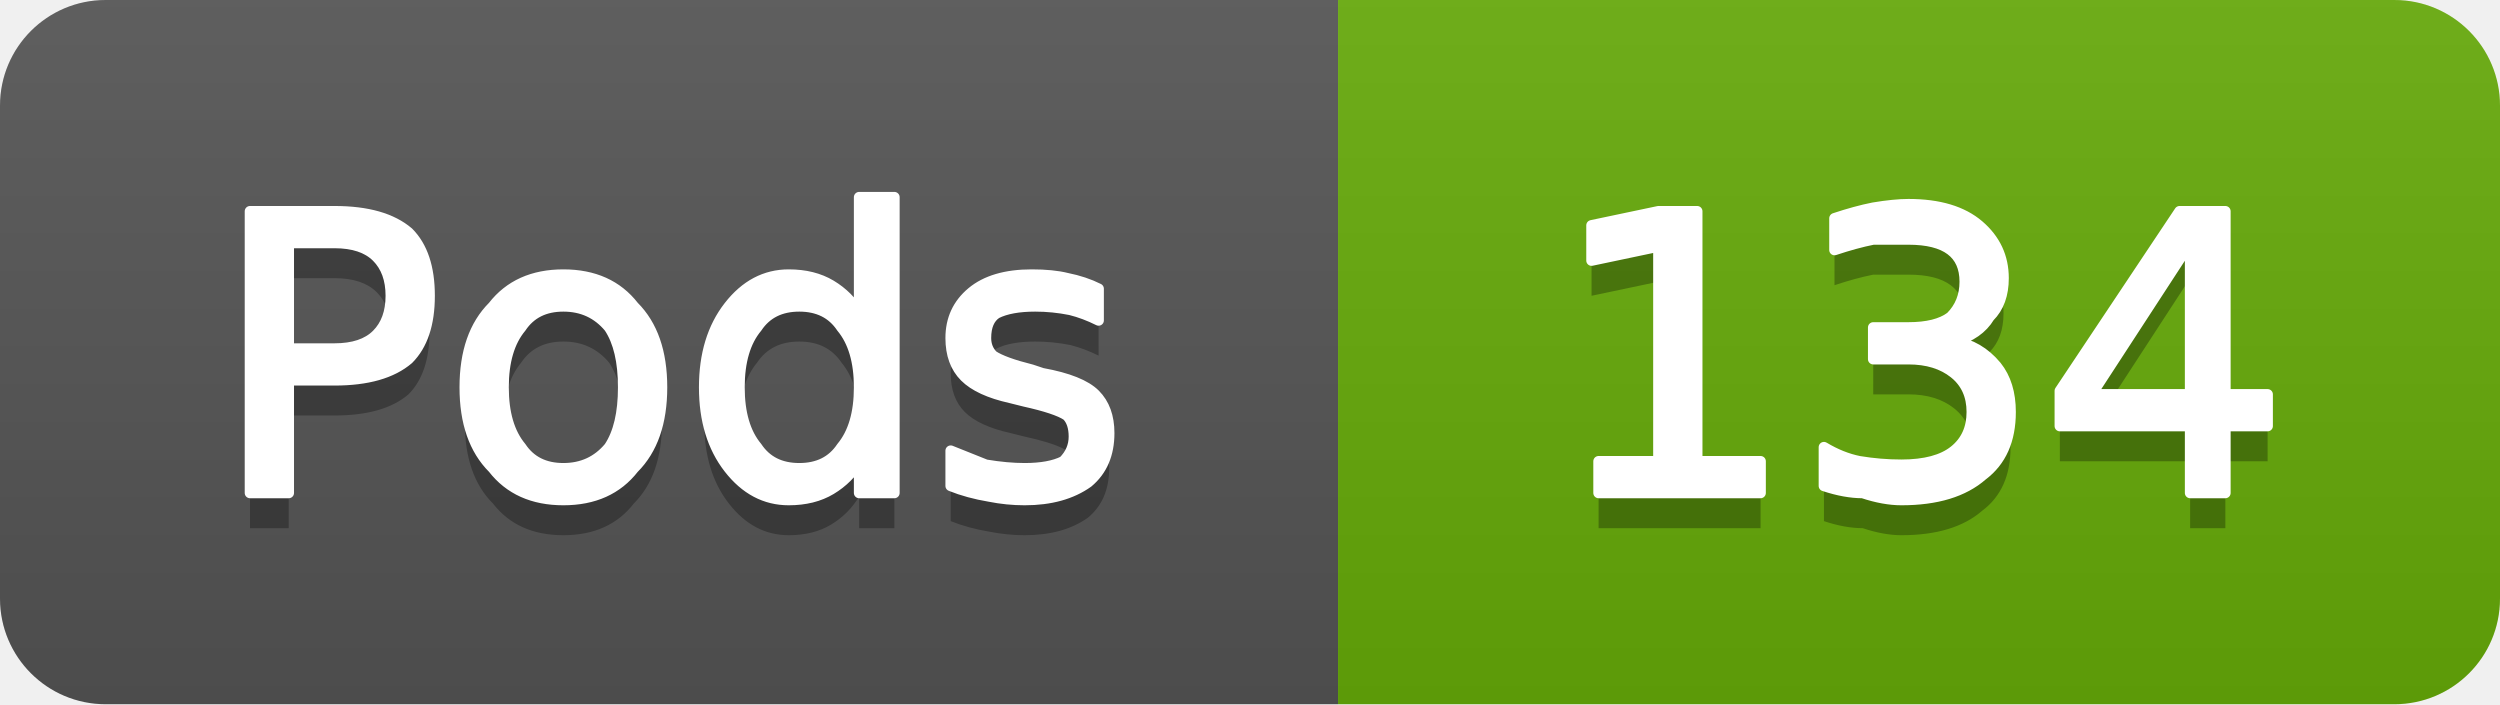
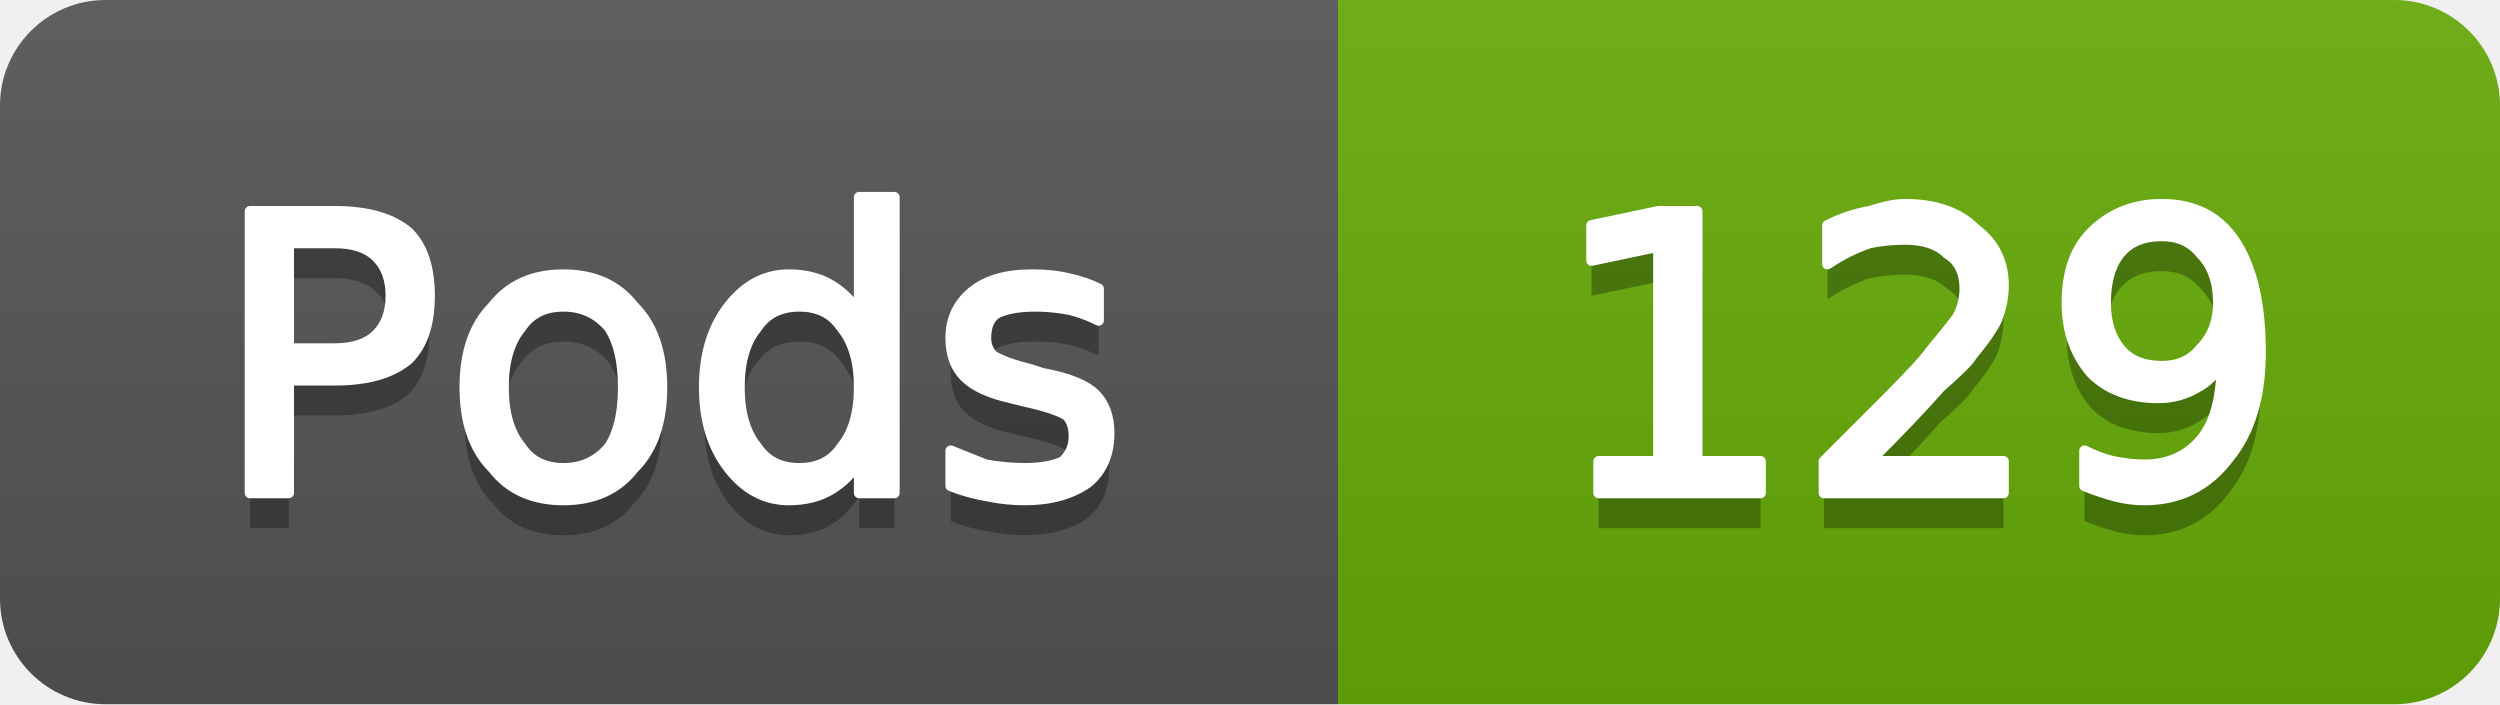
- <svg xmlns="http://www.w3.org/2000/svg" width="71" height="20" viewBox="0 0 71 20" role="img" aria-label="Pods: 134">
+ <svg xmlns="http://www.w3.org/2000/svg" width="71" height="20" viewBox="0 0 71 20" role="img" aria-label="Pods: 129">
  <linearGradient id="g-cluster_pod_count" x2="0" y2="100%">
    <stop offset="0" stop-color="#bbb" stop-opacity=".1" />
    <stop offset="1" stop-opacity=".1" />
  </linearGradient>
  <clipPath id="r-cluster_pod_count">
    <rect width="71" height="20" rx="3" fill="#fff" />
  </clipPath>
  <g clip-path="url(#r-cluster_pod_count)">
    <rect width="38" height="20" fill="#555" />
    <rect x="38" width="33" height="20" fill="#67ac09" />
    <rect width="71" height="20" fill="url(#g-cluster_pod_count)" />
    <path transform="translate(0 1)" fill="#010101" fill-opacity=".3" d="M8.2 6.9L8.2 9.9L9.5 9.9Q10.3 9.9 10.7 9.5Q11.1 9.1 11.1 8.4Q11.1 7.7 10.7 7.3Q10.3 6.9 9.5 6.9L8.2 6.9ZM7.1 6.0L9.5 6.0Q10.9 6.0 11.6 6.6Q12.2 7.2 12.2 8.4Q12.2 9.6 11.6 10.2Q10.9 10.8 9.5 10.8L8.2 10.8L8.2 14.0L7.1 14.0L7.1 6.0ZM16.0 8.7Q15.2 8.7 14.8 9.3Q14.3 9.9 14.3 11.0Q14.3 12.1 14.8 12.7Q15.2 13.3 16.0 13.3Q16.8 13.3 17.3 12.7Q17.7 12.1 17.7 11.0Q17.7 9.9 17.3 9.3Q16.8 8.7 16.0 8.7ZM16.0 7.8Q17.3 7.8 18.0 8.7Q18.8 9.5 18.8 11.0Q18.8 12.5 18.0 13.3Q17.3 14.2 16.0 14.2Q14.7 14.2 14.0 13.3Q13.2 12.5 13.2 11.0Q13.2 9.5 14.0 8.7Q14.7 7.8 16.0 7.8ZM24.4 8.9L24.4 5.6L25.4 5.6L25.4 14.0L24.4 14.0L24.4 13.1Q24.1 13.6 23.6 13.9Q23.1 14.2 22.4 14.2Q21.4 14.2 20.7 13.3Q20.0 12.4 20.0 11.0Q20.0 9.6 20.7 8.7Q21.4 7.8 22.4 7.8Q23.1 7.8 23.6 8.1Q24.1 8.4 24.4 8.9ZM21.0 11.0Q21.0 12.1 21.5 12.7Q21.9 13.3 22.7 13.3Q23.5 13.3 23.9 12.7Q24.4 12.1 24.4 11.0Q24.4 9.9 23.9 9.3Q23.5 8.7 22.7 8.7Q21.9 8.7 21.5 9.3Q21.0 9.9 21.0 11.0ZM31.2 8.2L31.2 9.1Q30.8 8.9 30.4 8.8Q29.9 8.7 29.4 8.7Q28.7 8.7 28.3 8.9Q28.0 9.1 28.0 9.6Q28.0 9.9 28.2 10.1Q28.5 10.3 29.3 10.5L29.6 10.6Q30.7 10.8 31.1 11.2Q31.5 11.6 31.5 12.3Q31.5 13.2 30.9 13.7Q30.2 14.2 29.1 14.2Q28.6 14.2 28.1 14.1Q27.5 14.0 27.0 13.8L27.0 12.8Q27.5 13.0 28.0 13.2Q28.6 13.3 29.1 13.3Q29.8 13.3 30.2 13.1Q30.5 12.8 30.5 12.4Q30.5 12.0 30.3 11.8Q30.0 11.6 29.1 11.4L28.7 11.3Q27.8 11.1 27.4 10.7Q27.0 10.3 27.0 9.6Q27.0 8.8 27.6 8.3Q28.2 7.8 29.3 7.8Q29.9 7.8 30.3 7.9Q30.8 8.0 31.2 8.2Z" />
    <path fill="#fff" stroke="#fff" stroke-width="0.3" stroke-linejoin="round" d="M8.2 6.9L8.2 9.9L9.5 9.9Q10.3 9.9 10.7 9.5Q11.1 9.1 11.1 8.4Q11.1 7.7 10.7 7.3Q10.3 6.9 9.5 6.9L8.2 6.9ZM7.1 6.0L9.5 6.0Q10.9 6.0 11.6 6.6Q12.2 7.2 12.2 8.4Q12.2 9.6 11.6 10.2Q10.9 10.8 9.5 10.8L8.2 10.8L8.2 14.0L7.1 14.0L7.1 6.0ZM16.0 8.7Q15.2 8.7 14.8 9.3Q14.3 9.9 14.3 11.0Q14.3 12.1 14.8 12.7Q15.2 13.3 16.0 13.3Q16.8 13.3 17.3 12.7Q17.7 12.1 17.7 11.0Q17.7 9.9 17.3 9.3Q16.8 8.7 16.0 8.7ZM16.0 7.8Q17.3 7.8 18.0 8.7Q18.8 9.5 18.8 11.0Q18.8 12.5 18.0 13.3Q17.3 14.2 16.0 14.2Q14.7 14.2 14.0 13.3Q13.2 12.5 13.2 11.0Q13.2 9.5 14.0 8.7Q14.7 7.8 16.0 7.8ZM24.4 8.9L24.4 5.6L25.4 5.6L25.4 14.0L24.4 14.0L24.4 13.1Q24.1 13.6 23.6 13.9Q23.1 14.2 22.4 14.2Q21.4 14.2 20.7 13.3Q20.0 12.4 20.0 11.0Q20.0 9.6 20.7 8.7Q21.4 7.8 22.4 7.8Q23.1 7.8 23.6 8.1Q24.1 8.4 24.4 8.9ZM21.0 11.0Q21.0 12.1 21.5 12.7Q21.9 13.3 22.7 13.3Q23.5 13.3 23.9 12.7Q24.4 12.1 24.4 11.0Q24.4 9.9 23.9 9.3Q23.5 8.7 22.7 8.7Q21.9 8.7 21.5 9.3Q21.0 9.9 21.0 11.0ZM31.2 8.2L31.2 9.1Q30.8 8.9 30.4 8.8Q29.9 8.7 29.4 8.7Q28.7 8.7 28.3 8.9Q28.0 9.1 28.0 9.6Q28.0 9.9 28.2 10.1Q28.5 10.3 29.3 10.5L29.6 10.6Q30.7 10.8 31.1 11.2Q31.5 11.6 31.5 12.3Q31.5 13.2 30.9 13.7Q30.2 14.2 29.1 14.2Q28.6 14.2 28.1 14.1Q27.5 14.0 27.0 13.8L27.0 12.8Q27.5 13.0 28.0 13.2Q28.6 13.3 29.1 13.3Q29.8 13.3 30.2 13.1Q30.5 12.8 30.5 12.4Q30.5 12.0 30.3 11.8Q30.0 11.6 29.1 11.4L28.7 11.3Q27.8 11.1 27.4 10.7Q27.0 10.3 27.0 9.6Q27.0 8.8 27.6 8.3Q28.2 7.8 29.3 7.8Q29.9 7.8 30.3 7.9Q30.8 8.0 31.2 8.2Z" />
-     <path transform="translate(0 1)" fill="#010101" fill-opacity=".3" d="M45.4 13.1L47.1 13.1L47.1 7.0L45.2 7.4L45.2 6.4L47.1 6.0L48.2 6.0L48.2 13.1L50.0 13.1L50.0 14.0L45.4 14.0L45.4 13.1ZM55.5 9.7Q56.2 9.8 56.7 10.4Q57.1 10.9 57.1 11.7Q57.1 12.9 56.3 13.5Q55.5 14.2 54.0 14.2Q53.5 14.2 52.9 14.0Q52.4 14.0 51.8 13.8L51.8 12.7Q52.3 13.0 52.8 13.1Q53.4 13.2 54.0 13.2Q55.0 13.2 55.5 12.8Q56.0 12.4 56.0 11.7Q56.0 11.0 55.5 10.6Q55.0 10.2 54.2 10.2L53.2 10.2L53.2 9.3L54.2 9.3Q55.0 9.3 55.4 9.0Q55.8 8.6 55.8 8.0Q55.8 7.4 55.4 7.1Q55.0 6.8 54.2 6.8Q53.7 6.8 53.2 6.8Q52.7 6.9 52.1 7.1L52.1 6.2Q52.7 6.0 53.2 5.9Q53.8 5.8 54.2 5.8Q55.5 5.8 56.2 6.4Q56.9 7.0 56.9 7.9Q56.9 8.6 56.5 9.0Q56.2 9.5 55.5 9.7ZM62.2 6.9L59.4 11.2L62.2 11.2L62.2 6.9ZM61.9 6.0L63.2 6.0L63.2 11.2L64.4 11.2L64.4 12.1L63.2 12.1L63.2 14.0L62.2 14.0L62.2 12.1L58.5 12.1L58.5 11.1L61.9 6.0Z" />
-     <path fill="#fff" stroke="#fff" stroke-width="0.3" stroke-linejoin="round" d="M45.4 13.1L47.1 13.1L47.1 7.0L45.2 7.4L45.2 6.4L47.1 6.0L48.2 6.0L48.2 13.1L50.0 13.1L50.0 14.0L45.4 14.0L45.4 13.1ZM55.5 9.7Q56.2 9.8 56.7 10.4Q57.1 10.9 57.1 11.7Q57.1 12.9 56.3 13.5Q55.5 14.2 54.0 14.2Q53.5 14.2 52.9 14.0Q52.4 14.0 51.8 13.8L51.8 12.7Q52.3 13.0 52.8 13.1Q53.4 13.2 54.0 13.2Q55.0 13.2 55.5 12.8Q56.0 12.4 56.0 11.7Q56.0 11.0 55.5 10.6Q55.0 10.2 54.2 10.2L53.2 10.2L53.2 9.3L54.2 9.3Q55.0 9.3 55.4 9.0Q55.8 8.6 55.8 8.0Q55.8 7.4 55.4 7.1Q55.0 6.8 54.2 6.8Q53.7 6.8 53.2 6.8Q52.7 6.9 52.1 7.1L52.1 6.2Q52.7 6.0 53.2 5.9Q53.8 5.8 54.2 5.8Q55.5 5.8 56.2 6.4Q56.9 7.0 56.9 7.9Q56.9 8.6 56.5 9.0Q56.2 9.5 55.5 9.7ZM62.2 6.9L59.4 11.2L62.2 11.2L62.2 6.9ZM61.9 6.0L63.2 6.0L63.2 11.2L64.4 11.2L64.4 12.1L63.2 12.1L63.2 14.0L62.2 14.0L62.2 12.1L58.5 12.1L58.5 11.1L61.9 6.0Z" />
+     <path transform="translate(0 1)" fill="#010101" fill-opacity=".3" d="M45.4 13.1L47.1 13.1L47.1 7.0L45.2 7.4L45.2 6.4L47.1 6.0L48.2 6.0L48.2 13.1L50.0 13.1L50.0 14.0L45.4 14.0L45.4 13.1ZM53.1 13.1L56.9 13.1L56.9 14.0L51.8 14.0L51.8 13.1Q52.4 12.5 53.5 11.4Q54.6 10.3 54.8 10.0Q55.3 9.4 55.6 9.0Q55.8 8.6 55.8 8.2Q55.8 7.5 55.3 7.2Q54.9 6.8 54.1 6.8Q53.6 6.8 53.1 6.9Q52.5 7.1 51.9 7.5L51.9 6.4Q52.5 6.1 53.1 6.0Q53.7 5.8 54.1 5.8Q55.4 5.8 56.1 6.5Q56.9 7.1 56.9 8.1Q56.9 8.6 56.7 9.1Q56.5 9.5 56.0 10.1Q55.9 10.3 55.1 11.0Q54.4 11.8 53.1 13.1ZM59.2 13.8L59.2 12.8Q59.6 13.0 60.0 13.1Q60.5 13.2 60.9 13.2Q61.9 13.2 62.5 12.5Q63.1 11.8 63.1 10.3Q62.8 10.8 62.4 11.0Q61.9 11.3 61.3 11.3Q60.1 11.3 59.4 10.6Q58.7 9.8 58.7 8.6Q58.7 7.3 59.4 6.6Q60.2 5.8 61.4 5.8Q62.8 5.8 63.5 6.9Q64.2 8.0 64.2 10.0Q64.2 11.9 63.3 13.0Q62.4 14.2 60.9 14.2Q60.5 14.2 60.1 14.1Q59.7 14.0 59.2 13.8ZM61.4 10.4Q62.1 10.4 62.5 9.9Q63.0 9.4 63.0 8.6Q63.0 7.7 62.5 7.2Q62.1 6.7 61.4 6.7Q60.6 6.7 60.2 7.2Q59.8 7.7 59.8 8.6Q59.8 9.4 60.2 9.9Q60.6 10.4 61.4 10.4Z" />
+     <path fill="#fff" stroke="#fff" stroke-width="0.3" stroke-linejoin="round" d="M45.4 13.1L47.1 13.1L47.1 7.0L45.2 7.4L45.2 6.4L47.1 6.0L48.2 6.0L48.2 13.1L50.0 13.1L50.0 14.0L45.4 14.0L45.4 13.1ZM53.1 13.1L56.9 13.1L56.9 14.0L51.8 14.0L51.8 13.1Q52.4 12.5 53.5 11.4Q54.6 10.3 54.8 10.0Q55.3 9.4 55.6 9.0Q55.8 8.6 55.8 8.2Q55.8 7.5 55.3 7.2Q54.9 6.8 54.1 6.8Q53.6 6.8 53.1 6.9Q52.5 7.1 51.9 7.5L51.9 6.4Q52.5 6.1 53.1 6.0Q53.7 5.8 54.1 5.8Q55.4 5.8 56.1 6.5Q56.9 7.1 56.9 8.1Q56.9 8.6 56.7 9.1Q56.5 9.5 56.0 10.1Q55.9 10.3 55.1 11.0Q54.4 11.8 53.1 13.1ZM59.2 13.8L59.2 12.8Q59.6 13.0 60.0 13.1Q60.5 13.2 60.9 13.2Q61.9 13.2 62.5 12.5Q63.1 11.8 63.1 10.3Q62.8 10.8 62.4 11.0Q61.9 11.3 61.3 11.3Q60.1 11.3 59.4 10.6Q58.7 9.8 58.7 8.6Q58.7 7.3 59.4 6.6Q60.2 5.8 61.4 5.8Q62.8 5.8 63.5 6.9Q64.2 8.0 64.2 10.0Q64.2 11.9 63.3 13.0Q62.4 14.2 60.9 14.2Q60.5 14.2 60.1 14.1Q59.7 14.0 59.2 13.8ZM61.4 10.4Q62.1 10.4 62.5 9.9Q63.0 9.4 63.0 8.6Q63.0 7.7 62.5 7.2Q62.1 6.7 61.4 6.7Q60.6 6.7 60.2 7.2Q59.8 7.7 59.8 8.6Q59.8 9.4 60.2 9.9Q60.6 10.4 61.4 10.4Z" />
  </g>
</svg>
